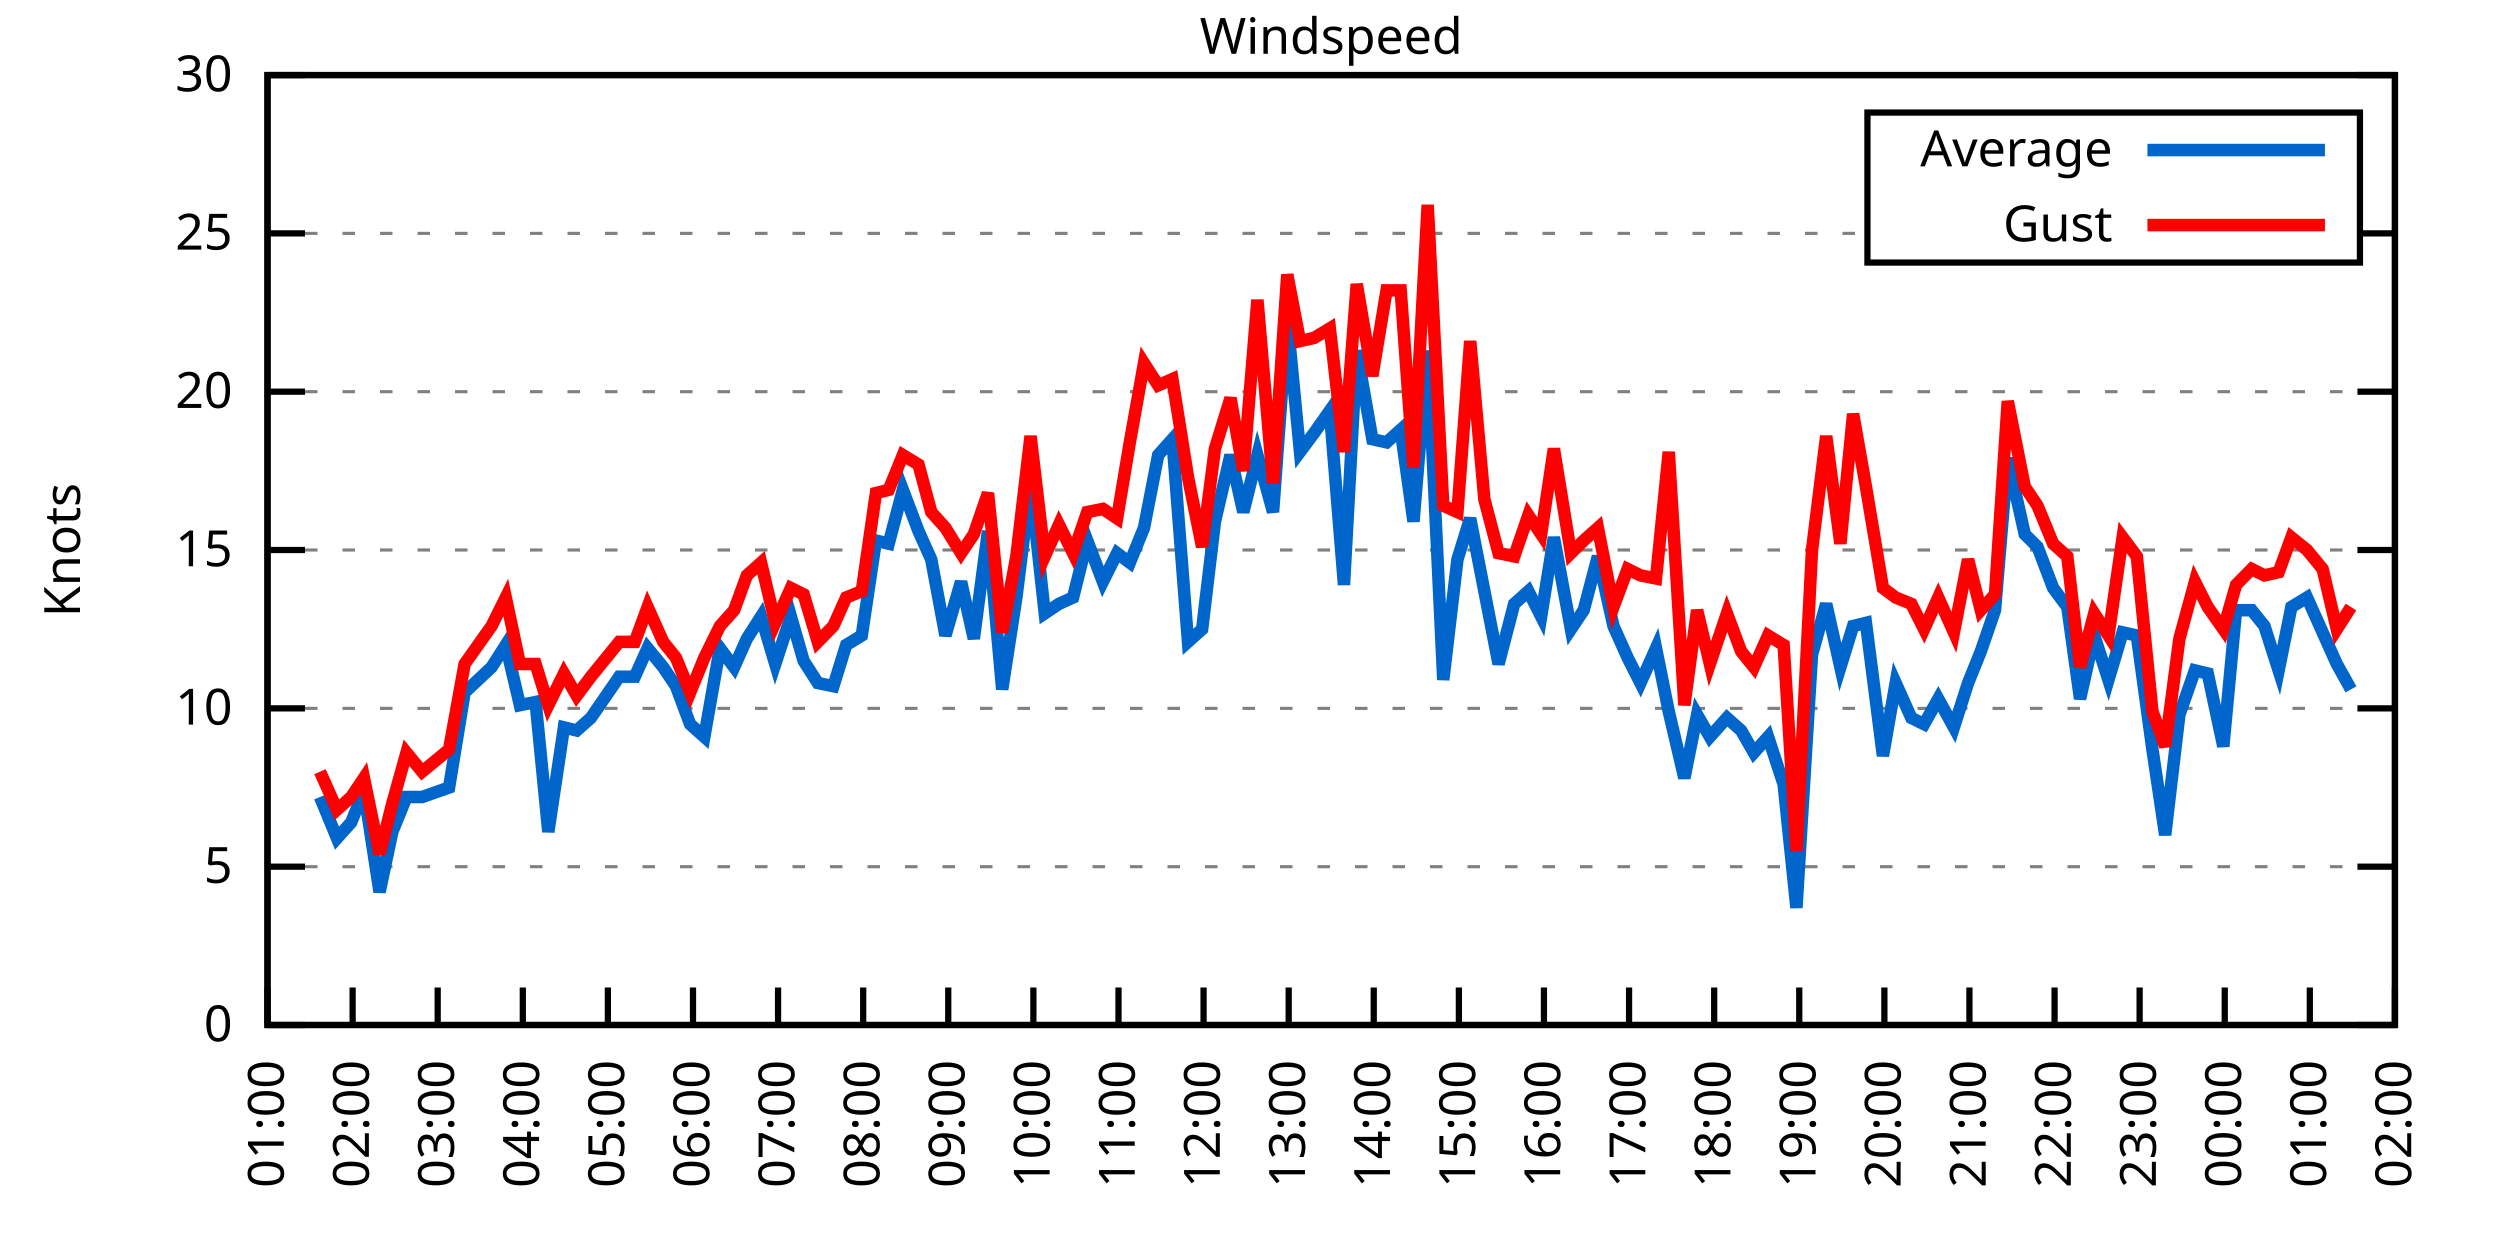
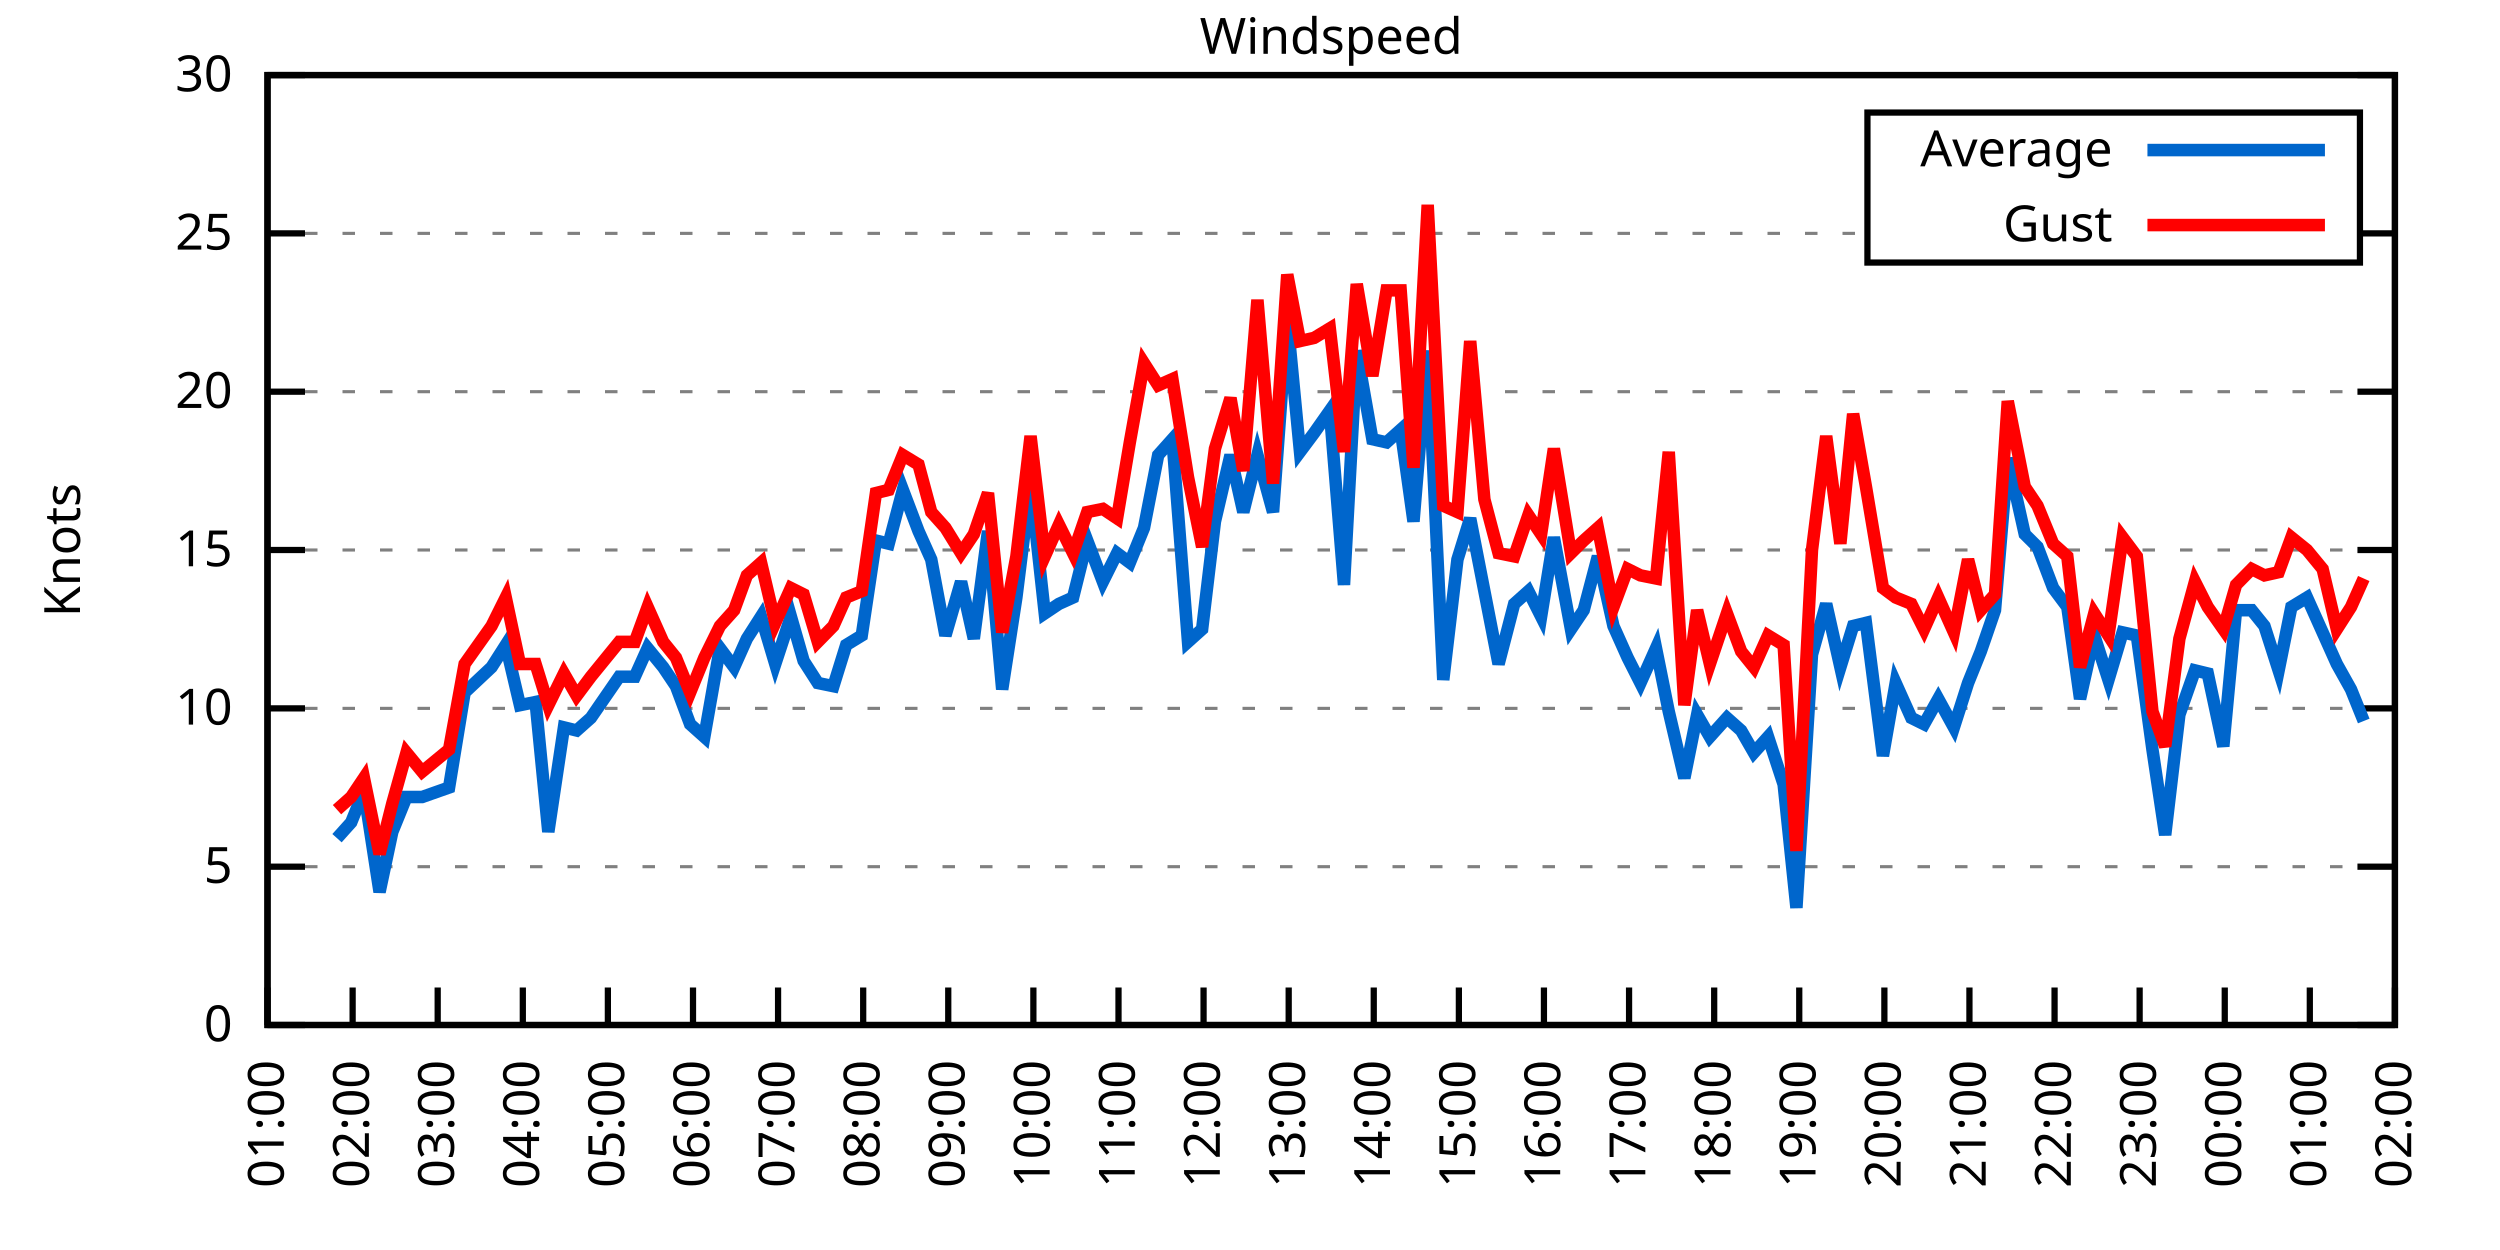
<svg xmlns="http://www.w3.org/2000/svg" xmlns:xlink="http://www.w3.org/1999/xlink" width="400" height="200" viewBox="0 0 400 200">
  <g id="gnuplot_canvas">
    <rect x="0" y="0" width="400" height="200" fill="none" />
    <defs>
      <circle id="gpDot" r="0.5" stroke-width="0.5" stroke="currentColor" />
      <path id="gpPt0" stroke-width="0.333" stroke="currentColor" d="M-1,0 h2 M0,-1 v2" />
      <path id="gpPt1" stroke-width="0.333" stroke="currentColor" d="M-1,-1 L1,1 M1,-1 L-1,1" />
      <path id="gpPt2" stroke-width="0.333" stroke="currentColor" d="M-1,0 L1,0 M0,-1 L0,1 M-1,-1 L1,1 M-1,1 L1,-1" />
      <rect id="gpPt3" stroke-width="0.333" stroke="currentColor" x="-1" y="-1" width="2" height="2" />
      <rect id="gpPt4" stroke-width="0.333" stroke="currentColor" fill="currentColor" x="-1" y="-1" width="2" height="2" />
      <circle id="gpPt5" stroke-width="0.333" stroke="currentColor" cx="0" cy="0" r="1" />
      <use xlink:href="#gpPt5" id="gpPt6" fill="currentColor" stroke="none" />
      <path id="gpPt7" stroke-width="0.333" stroke="currentColor" d="M0,-1.33 L-1.33,0.67 L1.33,0.67 z" />
      <use xlink:href="#gpPt7" id="gpPt8" fill="currentColor" stroke="none" />
      <use xlink:href="#gpPt7" id="gpPt9" stroke="currentColor" transform="rotate(180)" />
      <use xlink:href="#gpPt9" id="gpPt10" fill="currentColor" stroke="none" />
      <use xlink:href="#gpPt3" id="gpPt11" stroke="currentColor" transform="rotate(45)" />
      <use xlink:href="#gpPt11" id="gpPt12" fill="currentColor" stroke="none" />
      <path id="gpPt13" stroke-width="0.333" stroke="currentColor" d="M0,1.330 L1.265,0.411 L0.782,-1.067 L-0.782,-1.076 L-1.265,0.411 z" />
      <use xlink:href="#gpPt13" id="gpPt14" fill="currentColor" stroke="none" />
      <filter id="textbox" filterUnits="objectBoundingBox" x="0" y="0" height="1" width="1">
        <feFlood flood-color="white" flood-opacity="1" result="bgnd" />
        <feComposite in="SourceGraphic" in2="bgnd" operator="atop" />
      </filter>
      <filter id="greybox" filterUnits="objectBoundingBox" x="0" y="0" height="1" width="1">
        <feFlood flood-color="lightgrey" flood-opacity="1" result="grey" />
        <feComposite in="SourceGraphic" in2="grey" operator="atop" />
      </filter>
    </defs>
    <g fill="none" color="white" stroke="currentColor" stroke-width="1.00" stroke-linecap="butt" stroke-linejoin="miter">
</g>
    <g fill="none" color="black" stroke="currentColor" stroke-width="1.00" stroke-linecap="butt" stroke-linejoin="miter">
      <g stroke="none" shape-rendering="crispEdges">
        <polygon fill="rgb(255, 255, 255)" points="42.80,164.00 383.18,164.00 383.18,12.02 42.80,12.02 " />
      </g>
    </g>
    <g fill="none" color="black" stroke="currentColor" stroke-width="1.00" stroke-linecap="butt" stroke-linejoin="miter">
</g>
    <g fill="none" color="black" stroke="black" stroke-width="0.50" stroke-linecap="butt" stroke-linejoin="miter">
</g>
    <g fill="none" color="gray" stroke="currentColor" stroke-width="0.50" stroke-linecap="butt" stroke-linejoin="miter">
      <path stroke="gray" stroke-dasharray="2,4" class="gridline" d="M42.80,164.00 L383.19,164.00  " />
    </g>
    <g fill="none" color="gray" stroke="gray" stroke-width="1.00" stroke-linecap="butt" stroke-linejoin="miter">
</g>
    <g fill="none" color="black" stroke="currentColor" stroke-width="1.00" stroke-linecap="butt" stroke-linejoin="miter">
      <path stroke="black" d="M42.80,164.00 L48.80,164.00 M383.19,164.00 L377.19,164.00  " />
      <g transform="translate(37.20,166.60)" stroke="none" fill="black" font-family="Sans" font-size="8.00" text-anchor="end">
        <text>
          <tspan font-family="Sans"> 0</tspan>
        </text>
      </g>
    </g>
    <g fill="none" color="black" stroke="currentColor" stroke-width="1.00" stroke-linecap="butt" stroke-linejoin="miter">
</g>
    <g fill="none" color="black" stroke="black" stroke-width="0.50" stroke-linecap="butt" stroke-linejoin="miter">
</g>
    <g fill="none" color="gray" stroke="currentColor" stroke-width="0.50" stroke-linecap="butt" stroke-linejoin="miter">
      <path stroke="gray" stroke-dasharray="2,4" class="gridline" d="M42.80,138.67 L383.19,138.67  " />
    </g>
    <g fill="none" color="gray" stroke="gray" stroke-width="1.00" stroke-linecap="butt" stroke-linejoin="miter">
</g>
    <g fill="none" color="black" stroke="currentColor" stroke-width="1.00" stroke-linecap="butt" stroke-linejoin="miter">
      <path stroke="black" d="M42.80,138.67 L48.80,138.67 M383.19,138.67 L377.19,138.67  " />
      <g transform="translate(37.20,141.27)" stroke="none" fill="black" font-family="Sans" font-size="8.00" text-anchor="end">
        <text>
          <tspan font-family="Sans"> 5</tspan>
        </text>
      </g>
    </g>
    <g fill="none" color="black" stroke="currentColor" stroke-width="1.00" stroke-linecap="butt" stroke-linejoin="miter">
</g>
    <g fill="none" color="black" stroke="black" stroke-width="0.50" stroke-linecap="butt" stroke-linejoin="miter">
</g>
    <g fill="none" color="gray" stroke="currentColor" stroke-width="0.50" stroke-linecap="butt" stroke-linejoin="miter">
      <path stroke="gray" stroke-dasharray="2,4" class="gridline" d="M42.80,113.34 L383.19,113.34  " />
    </g>
    <g fill="none" color="gray" stroke="gray" stroke-width="1.00" stroke-linecap="butt" stroke-linejoin="miter">
</g>
    <g fill="none" color="black" stroke="currentColor" stroke-width="1.00" stroke-linecap="butt" stroke-linejoin="miter">
      <path stroke="black" d="M42.80,113.34 L48.80,113.34 M383.19,113.34 L377.19,113.34  " />
      <g transform="translate(37.20,115.94)" stroke="none" fill="black" font-family="Sans" font-size="8.00" text-anchor="end">
        <text>
          <tspan font-family="Sans"> 10</tspan>
        </text>
      </g>
    </g>
    <g fill="none" color="black" stroke="currentColor" stroke-width="1.00" stroke-linecap="butt" stroke-linejoin="miter">
</g>
    <g fill="none" color="black" stroke="black" stroke-width="0.50" stroke-linecap="butt" stroke-linejoin="miter">
</g>
    <g fill="none" color="gray" stroke="currentColor" stroke-width="0.50" stroke-linecap="butt" stroke-linejoin="miter">
      <path stroke="gray" stroke-dasharray="2,4" class="gridline" d="M42.80,88.00 L383.19,88.00  " />
    </g>
    <g fill="none" color="gray" stroke="gray" stroke-width="1.00" stroke-linecap="butt" stroke-linejoin="miter">
</g>
    <g fill="none" color="black" stroke="currentColor" stroke-width="1.00" stroke-linecap="butt" stroke-linejoin="miter">
      <path stroke="black" d="M42.80,88.00 L48.80,88.00 M383.19,88.00 L377.19,88.00  " />
      <g transform="translate(37.20,90.60)" stroke="none" fill="black" font-family="Sans" font-size="8.00" text-anchor="end">
        <text>
          <tspan font-family="Sans"> 15</tspan>
        </text>
      </g>
    </g>
    <g fill="none" color="black" stroke="currentColor" stroke-width="1.00" stroke-linecap="butt" stroke-linejoin="miter">
</g>
    <g fill="none" color="black" stroke="black" stroke-width="0.50" stroke-linecap="butt" stroke-linejoin="miter">
</g>
    <g fill="none" color="gray" stroke="currentColor" stroke-width="0.50" stroke-linecap="butt" stroke-linejoin="miter">
      <path stroke="gray" stroke-dasharray="2,4" class="gridline" d="M42.80,62.67 L383.19,62.67  " />
    </g>
    <g fill="none" color="gray" stroke="gray" stroke-width="1.00" stroke-linecap="butt" stroke-linejoin="miter">
</g>
    <g fill="none" color="black" stroke="currentColor" stroke-width="1.00" stroke-linecap="butt" stroke-linejoin="miter">
      <path stroke="black" d="M42.80,62.67 L48.80,62.67 M383.19,62.67 L377.19,62.67  " />
      <g transform="translate(37.20,65.27)" stroke="none" fill="black" font-family="Sans" font-size="8.00" text-anchor="end">
        <text>
          <tspan font-family="Sans"> 20</tspan>
        </text>
      </g>
    </g>
    <g fill="none" color="black" stroke="currentColor" stroke-width="1.00" stroke-linecap="butt" stroke-linejoin="miter">
</g>
    <g fill="none" color="black" stroke="black" stroke-width="0.50" stroke-linecap="butt" stroke-linejoin="miter">
</g>
    <g fill="none" color="gray" stroke="currentColor" stroke-width="0.50" stroke-linecap="butt" stroke-linejoin="miter">
      <path stroke="gray" stroke-dasharray="2,4" class="gridline" d="M42.80,37.34 L298.79,37.34 M377.59,37.34 L383.19,37.34  " />
    </g>
    <g fill="none" color="gray" stroke="gray" stroke-width="1.00" stroke-linecap="butt" stroke-linejoin="miter">
</g>
    <g fill="none" color="black" stroke="currentColor" stroke-width="1.00" stroke-linecap="butt" stroke-linejoin="miter">
      <path stroke="black" d="M42.80,37.34 L48.80,37.34 M383.19,37.34 L377.19,37.34  " />
      <g transform="translate(37.20,39.94)" stroke="none" fill="black" font-family="Sans" font-size="8.00" text-anchor="end">
        <text>
          <tspan font-family="Sans"> 25</tspan>
        </text>
      </g>
    </g>
    <g fill="none" color="black" stroke="currentColor" stroke-width="1.00" stroke-linecap="butt" stroke-linejoin="miter">
</g>
    <g fill="none" color="black" stroke="black" stroke-width="0.50" stroke-linecap="butt" stroke-linejoin="miter">
</g>
    <g fill="none" color="gray" stroke="currentColor" stroke-width="0.50" stroke-linecap="butt" stroke-linejoin="miter">
      <path stroke="gray" stroke-dasharray="2,4" class="gridline" d="M42.80,12.01 L383.19,12.01  " />
    </g>
    <g fill="none" color="gray" stroke="gray" stroke-width="1.00" stroke-linecap="butt" stroke-linejoin="miter">
</g>
    <g fill="none" color="black" stroke="currentColor" stroke-width="1.00" stroke-linecap="butt" stroke-linejoin="miter">
      <path stroke="black" d="M42.80,12.01 L48.80,12.01 M383.19,12.01 L377.19,12.01  " />
      <g transform="translate(37.20,14.61)" stroke="none" fill="black" font-family="Sans" font-size="8.00" text-anchor="end">
        <text>
          <tspan font-family="Sans"> 30</tspan>
        </text>
      </g>
    </g>
    <g fill="none" color="black" stroke="currentColor" stroke-width="1.00" stroke-linecap="butt" stroke-linejoin="miter">
      <path stroke="black" d="M42.80,164.00 L42.80,158.00  " />
      <g transform="translate(45.40,169.60) rotate(270.00)" stroke="none" fill="black" font-family="Sans" font-size="8.00" text-anchor="end">
        <text>
          <tspan font-family="Sans">01:00</tspan>
        </text>
      </g>
    </g>
    <g fill="none" color="black" stroke="currentColor" stroke-width="1.00" stroke-linecap="butt" stroke-linejoin="miter">
      <path stroke="black" d="M56.42,164.00 L56.42,158.00  " />
      <g transform="translate(59.02,169.60) rotate(270.00)" stroke="none" fill="black" font-family="Sans" font-size="8.00" text-anchor="end">
        <text>
          <tspan font-family="Sans">02:00</tspan>
        </text>
      </g>
    </g>
    <g fill="none" color="black" stroke="currentColor" stroke-width="1.00" stroke-linecap="butt" stroke-linejoin="miter">
      <path stroke="black" d="M70.03,164.00 L70.03,158.00  " />
      <g transform="translate(72.63,169.60) rotate(270.00)" stroke="none" fill="black" font-family="Sans" font-size="8.00" text-anchor="end">
        <text>
          <tspan font-family="Sans">03:00</tspan>
        </text>
      </g>
    </g>
    <g fill="none" color="black" stroke="currentColor" stroke-width="1.00" stroke-linecap="butt" stroke-linejoin="miter">
      <path stroke="black" d="M83.65,164.00 L83.65,158.00  " />
      <g transform="translate(86.25,169.60) rotate(270.00)" stroke="none" fill="black" font-family="Sans" font-size="8.00" text-anchor="end">
        <text>
          <tspan font-family="Sans">04:00</tspan>
        </text>
      </g>
    </g>
    <g fill="none" color="black" stroke="currentColor" stroke-width="1.00" stroke-linecap="butt" stroke-linejoin="miter">
      <path stroke="black" d="M97.26,164.00 L97.26,158.00  " />
      <g transform="translate(99.86,169.60) rotate(270.00)" stroke="none" fill="black" font-family="Sans" font-size="8.00" text-anchor="end">
        <text>
          <tspan font-family="Sans">05:00</tspan>
        </text>
      </g>
    </g>
    <g fill="none" color="black" stroke="currentColor" stroke-width="1.00" stroke-linecap="butt" stroke-linejoin="miter">
      <path stroke="black" d="M110.88,164.00 L110.88,158.00  " />
      <g transform="translate(113.48,169.60) rotate(270.00)" stroke="none" fill="black" font-family="Sans" font-size="8.00" text-anchor="end">
        <text>
          <tspan font-family="Sans">06:00</tspan>
        </text>
      </g>
    </g>
    <g fill="none" color="black" stroke="currentColor" stroke-width="1.00" stroke-linecap="butt" stroke-linejoin="miter">
      <path stroke="black" d="M124.49,164.00 L124.49,158.00  " />
      <g transform="translate(127.09,169.60) rotate(270.00)" stroke="none" fill="black" font-family="Sans" font-size="8.00" text-anchor="end">
        <text>
          <tspan font-family="Sans">07:00</tspan>
        </text>
      </g>
    </g>
    <g fill="none" color="black" stroke="currentColor" stroke-width="1.00" stroke-linecap="butt" stroke-linejoin="miter">
      <path stroke="black" d="M138.11,164.00 L138.11,158.00  " />
      <g transform="translate(140.71,169.60) rotate(270.00)" stroke="none" fill="black" font-family="Sans" font-size="8.00" text-anchor="end">
        <text>
          <tspan font-family="Sans">08:00</tspan>
        </text>
      </g>
    </g>
    <g fill="none" color="black" stroke="currentColor" stroke-width="1.00" stroke-linecap="butt" stroke-linejoin="miter">
      <path stroke="black" d="M151.72,164.00 L151.72,158.00  " />
      <g transform="translate(154.32,169.60) rotate(270.00)" stroke="none" fill="black" font-family="Sans" font-size="8.00" text-anchor="end">
        <text>
          <tspan font-family="Sans">09:00</tspan>
        </text>
      </g>
    </g>
    <g fill="none" color="black" stroke="currentColor" stroke-width="1.00" stroke-linecap="butt" stroke-linejoin="miter">
      <path stroke="black" d="M165.34,164.00 L165.34,158.00  " />
      <g transform="translate(167.94,169.60) rotate(270.00)" stroke="none" fill="black" font-family="Sans" font-size="8.00" text-anchor="end">
        <text>
          <tspan font-family="Sans">10:00</tspan>
        </text>
      </g>
    </g>
    <g fill="none" color="black" stroke="currentColor" stroke-width="1.00" stroke-linecap="butt" stroke-linejoin="miter">
      <path stroke="black" d="M178.96,164.00 L178.96,158.00  " />
      <g transform="translate(181.56,169.60) rotate(270.00)" stroke="none" fill="black" font-family="Sans" font-size="8.00" text-anchor="end">
        <text>
          <tspan font-family="Sans">11:00</tspan>
        </text>
      </g>
    </g>
    <g fill="none" color="black" stroke="currentColor" stroke-width="1.00" stroke-linecap="butt" stroke-linejoin="miter">
      <path stroke="black" d="M192.57,164.00 L192.57,158.00  " />
      <g transform="translate(195.17,169.60) rotate(270.00)" stroke="none" fill="black" font-family="Sans" font-size="8.00" text-anchor="end">
        <text>
          <tspan font-family="Sans">12:00</tspan>
        </text>
      </g>
    </g>
    <g fill="none" color="black" stroke="currentColor" stroke-width="1.00" stroke-linecap="butt" stroke-linejoin="miter">
      <path stroke="black" d="M206.19,164.00 L206.19,158.00  " />
      <g transform="translate(208.79,169.60) rotate(270.00)" stroke="none" fill="black" font-family="Sans" font-size="8.00" text-anchor="end">
        <text>
          <tspan font-family="Sans">13:00</tspan>
        </text>
      </g>
    </g>
    <g fill="none" color="black" stroke="currentColor" stroke-width="1.00" stroke-linecap="butt" stroke-linejoin="miter">
      <path stroke="black" d="M219.80,164.00 L219.80,158.00  " />
      <g transform="translate(222.40,169.60) rotate(270.00)" stroke="none" fill="black" font-family="Sans" font-size="8.00" text-anchor="end">
        <text>
          <tspan font-family="Sans">14:00</tspan>
        </text>
      </g>
    </g>
    <g fill="none" color="black" stroke="currentColor" stroke-width="1.00" stroke-linecap="butt" stroke-linejoin="miter">
      <path stroke="black" d="M233.42,164.00 L233.42,158.00  " />
      <g transform="translate(236.02,169.60) rotate(270.00)" stroke="none" fill="black" font-family="Sans" font-size="8.00" text-anchor="end">
        <text>
          <tspan font-family="Sans">15:00</tspan>
        </text>
      </g>
    </g>
    <g fill="none" color="black" stroke="currentColor" stroke-width="1.00" stroke-linecap="butt" stroke-linejoin="miter">
      <path stroke="black" d="M247.03,164.00 L247.03,158.00  " />
      <g transform="translate(249.63,169.60) rotate(270.00)" stroke="none" fill="black" font-family="Sans" font-size="8.00" text-anchor="end">
        <text>
          <tspan font-family="Sans">16:00</tspan>
        </text>
      </g>
    </g>
    <g fill="none" color="black" stroke="currentColor" stroke-width="1.00" stroke-linecap="butt" stroke-linejoin="miter">
      <path stroke="black" d="M260.65,164.00 L260.65,158.00  " />
      <g transform="translate(263.25,169.60) rotate(270.00)" stroke="none" fill="black" font-family="Sans" font-size="8.00" text-anchor="end">
        <text>
          <tspan font-family="Sans">17:00</tspan>
        </text>
      </g>
    </g>
    <g fill="none" color="black" stroke="currentColor" stroke-width="1.00" stroke-linecap="butt" stroke-linejoin="miter">
      <path stroke="black" d="M274.27,164.00 L274.27,158.00  " />
      <g transform="translate(276.87,169.60) rotate(270.00)" stroke="none" fill="black" font-family="Sans" font-size="8.00" text-anchor="end">
        <text>
          <tspan font-family="Sans">18:00</tspan>
        </text>
      </g>
    </g>
    <g fill="none" color="black" stroke="currentColor" stroke-width="1.00" stroke-linecap="butt" stroke-linejoin="miter">
      <path stroke="black" d="M287.88,164.00 L287.88,158.00  " />
      <g transform="translate(290.48,169.60) rotate(270.00)" stroke="none" fill="black" font-family="Sans" font-size="8.00" text-anchor="end">
        <text>
          <tspan font-family="Sans">19:00</tspan>
        </text>
      </g>
    </g>
    <g fill="none" color="black" stroke="currentColor" stroke-width="1.00" stroke-linecap="butt" stroke-linejoin="miter">
      <path stroke="black" d="M301.50,164.00 L301.50,158.00  " />
      <g transform="translate(304.10,169.60) rotate(270.00)" stroke="none" fill="black" font-family="Sans" font-size="8.00" text-anchor="end">
        <text>
          <tspan font-family="Sans">20:00</tspan>
        </text>
      </g>
    </g>
    <g fill="none" color="black" stroke="currentColor" stroke-width="1.00" stroke-linecap="butt" stroke-linejoin="miter">
      <path stroke="black" d="M315.11,164.00 L315.11,158.00  " />
      <g transform="translate(317.71,169.60) rotate(270.00)" stroke="none" fill="black" font-family="Sans" font-size="8.00" text-anchor="end">
        <text>
          <tspan font-family="Sans">21:00</tspan>
        </text>
      </g>
    </g>
    <g fill="none" color="black" stroke="currentColor" stroke-width="1.00" stroke-linecap="butt" stroke-linejoin="miter">
      <path stroke="black" d="M328.73,164.00 L328.73,158.00  " />
      <g transform="translate(331.33,169.60) rotate(270.00)" stroke="none" fill="black" font-family="Sans" font-size="8.00" text-anchor="end">
        <text>
          <tspan font-family="Sans">22:00</tspan>
        </text>
      </g>
    </g>
    <g fill="none" color="black" stroke="currentColor" stroke-width="1.00" stroke-linecap="butt" stroke-linejoin="miter">
      <path stroke="black" d="M342.34,164.00 L342.34,158.00  " />
      <g transform="translate(344.94,169.60) rotate(270.00)" stroke="none" fill="black" font-family="Sans" font-size="8.00" text-anchor="end">
        <text>
          <tspan font-family="Sans">23:00</tspan>
        </text>
      </g>
    </g>
    <g fill="none" color="black" stroke="currentColor" stroke-width="1.00" stroke-linecap="butt" stroke-linejoin="miter">
      <path stroke="black" d="M355.96,164.00 L355.96,158.00  " />
      <g transform="translate(358.56,169.60) rotate(270.00)" stroke="none" fill="black" font-family="Sans" font-size="8.00" text-anchor="end">
        <text>
          <tspan font-family="Sans">00:00</tspan>
        </text>
      </g>
    </g>
    <g fill="none" color="black" stroke="currentColor" stroke-width="1.00" stroke-linecap="butt" stroke-linejoin="miter">
      <path stroke="black" d="M369.57,164.00 L369.57,158.00  " />
      <g transform="translate(372.17,169.60) rotate(270.00)" stroke="none" fill="black" font-family="Sans" font-size="8.00" text-anchor="end">
        <text>
          <tspan font-family="Sans">01:00</tspan>
        </text>
      </g>
    </g>
    <g fill="none" color="black" stroke="currentColor" stroke-width="1.00" stroke-linecap="butt" stroke-linejoin="miter">
      <path stroke="black" d="M383.19,164.00 L383.19,158.00  " />
      <g transform="translate(385.79,169.60) rotate(270.00)" stroke="none" fill="black" font-family="Sans" font-size="8.00" text-anchor="end">
        <text>
          <tspan font-family="Sans">02:00</tspan>
        </text>
      </g>
    </g>
    <g fill="none" color="black" stroke="currentColor" stroke-width="1.00" stroke-linecap="butt" stroke-linejoin="miter">
</g>
    <g fill="none" color="black" stroke="currentColor" stroke-width="1.00" stroke-linecap="butt" stroke-linejoin="miter">
      <path stroke="black" d="M42.80,12.01 L42.80,164.00 L383.19,164.00 L383.19,12.01 L42.80,12.01 Z  " />
    </g>
    <g fill="none" color="black" stroke="currentColor" stroke-width="1.00" stroke-linecap="butt" stroke-linejoin="miter">
</g>
    <g fill="none" color="black" stroke="currentColor" stroke-width="1.00" stroke-linecap="butt" stroke-linejoin="miter">
      <path stroke="black" d="M298.79,42.01 L298.79,18.01 L377.59,18.01 L377.59,42.01 L298.79,42.01 Z  " />
    </g>
    <g id="Windspeed_plot_1">
      <g fill="none" color="white" stroke="black" stroke-width="2.00" stroke-linecap="butt" stroke-linejoin="miter">
</g>
      <g fill="none" color="black" stroke="currentColor" stroke-width="2.00" stroke-linecap="butt" stroke-linejoin="miter">
        <g transform="translate(337.99,26.61)" stroke="none" fill="black" font-family="Sans" font-size="8.00" text-anchor="end">
          <text>
            <tspan font-family="Sans">Average</tspan>
          </text>
        </g>
      </g>
      <g fill="none" color="black" stroke="currentColor" stroke-width="2.00" stroke-linecap="butt" stroke-linejoin="miter">
-         <path stroke="rgb(  0, 102, 204)" d="M343.59,24.01 L371.99,24.01 M51.20,127.52 L53.92,134.11 L56.19,131.58 L58.23,126.51 L60.73,142.72 L62.77,133.10   L65.04,127.52 L67.54,127.52 L71.85,126.00 L74.34,110.80 L78.65,106.75 L80.92,103.20 L83.19,112.83 L85.69,112.32   L87.73,133.10 L90.23,116.38 L92.27,116.88 L94.54,114.86 L99.08,108.27 L101.57,108.27 L103.62,103.71 L106.11,106.75   L108.15,109.79 L110.42,115.87 L112.69,117.90 L115.19,103.71 L117.46,106.75 L119.50,102.19 L121.77,98.64 L124.04,106.24   L126.54,98.64 L128.58,105.74 L130.85,109.28 L133.34,109.79 L135.39,103.20 L137.88,101.68 L140.15,86.49 L142.19,86.99   L144.46,78.38 L146.96,84.97 L149.00,89.52 L151.27,101.68 L153.77,93.07 L155.81,102.19 L158.08,84.97 L160.35,110.30   L162.62,95.60 L164.89,77.37 L167.16,98.14 L169.43,96.62 L171.69,95.60 L173.96,86.49 L176.46,93.07 L178.73,88.51   L180.77,90.03 L183.04,84.46 L185.31,72.81 L187.58,70.27 L190.08,102.70 L192.34,100.67 L194.39,83.45 L196.88,72.81   L198.93,81.93 L201.19,72.81 L203.69,81.93 L205.96,51.02 L208.00,72.30 L210.27,69.26 L212.77,65.71 L215.04,93.58   L217.08,56.09 L219.58,70.27 L221.85,70.78 L224.11,68.75 L226.16,83.45 L228.43,56.09 L230.92,108.78 L233.19,89.52   L235.23,82.94 L237.50,94.59 L239.77,106.24 L242.27,96.62 L244.54,94.59 L246.58,98.64 L248.62,85.98 L251.35,100.67   L253.39,97.63 L255.66,89.02 L258.15,100.16 L260.42,105.23 L262.47,109.28 L264.96,103.71 L267.00,113.84 L269.50,124.48   L271.54,114.35 L273.58,117.90 L276.31,114.86 L278.58,116.88 L280.62,120.43 L282.89,117.90 L285.38,125.50 L287.43,145.25   L289.92,104.72 L292.19,96.62 L294.46,106.75 L296.50,100.16 L298.55,99.66 L301.27,120.94 L303.31,109.28 L305.81,114.86   L307.85,115.87 L310.12,111.82 L312.62,116.38 L314.89,109.28 L316.93,104.22 L319.20,97.63 L321.24,73.31 L323.96,85.47   L326.00,87.50 L328.50,94.08 L330.77,97.12 L332.81,111.82 L335.08,101.68 L337.35,108.78 L339.62,101.18 L341.89,101.68   L344.39,119.92 L346.43,133.60 L348.70,114.35 L351.19,107.26 L353.24,107.76 L355.73,119.42 L357.77,97.63 L360.27,97.63   L362.31,100.16 L364.58,107.26 L366.62,97.12 L369.12,95.60 L371.62,101.18 L373.89,106.24 L376.16,110.30  " />
+         <path stroke="rgb(  0, 102, 204)" d="M343.59,24.01 L371.99,24.01 M53.92,134.11 L56.19,131.58 L58.23,126.51 L60.73,142.72 L62.77,133.10 L65.04,127.52   L67.54,127.52 L71.85,126.00 L74.34,110.80 L78.65,106.75 L80.92,103.20 L83.19,112.83 L85.69,112.32 L87.73,133.10   L90.23,116.38 L92.27,116.88 L94.54,114.86 L99.08,108.27 L101.57,108.27 L103.62,103.71 L106.11,106.75 L108.15,109.79   L110.42,115.87 L112.69,117.90 L115.19,103.71 L117.46,106.75 L119.50,102.19 L121.77,98.64 L124.04,106.24 L126.54,98.64   L128.58,105.74 L130.85,109.28 L133.34,109.79 L135.39,103.20 L137.88,101.68 L140.15,86.49 L142.19,86.99 L144.46,78.38   L146.96,84.97 L149.00,89.52 L151.27,101.68 L153.77,93.07 L155.81,102.19 L158.08,84.97 L160.35,110.30 L162.62,95.60   L164.89,77.37 L167.16,98.14 L169.43,96.62 L171.69,95.60 L173.96,86.49 L176.46,93.07 L178.73,88.51 L180.77,90.03   L183.04,84.46 L185.31,72.81 L187.58,70.27 L190.08,102.70 L192.34,100.67 L194.39,83.45 L196.88,72.81 L198.93,81.93   L201.19,72.81 L203.69,81.93 L205.96,51.02 L208.00,72.30 L210.27,69.26 L212.77,65.71 L215.04,93.58 L217.08,56.09   L219.58,70.27 L221.85,70.78 L224.11,68.75 L226.16,83.45 L228.43,56.09 L230.92,108.78 L233.19,89.52 L235.23,82.94   L237.50,94.59 L239.77,106.24 L242.27,96.62 L244.54,94.59 L246.58,98.64 L248.62,85.98 L251.35,100.67 L253.39,97.63   L255.66,89.02 L258.15,100.16 L260.42,105.23 L262.47,109.28 L264.96,103.71 L267.00,113.84 L269.50,124.48 L271.54,114.35   L273.58,117.90 L276.31,114.86 L278.58,116.88 L280.62,120.43 L282.89,117.90 L285.38,125.50 L287.43,145.25 L289.92,104.72   L292.19,96.62 L294.46,106.75 L296.50,100.16 L298.55,99.66 L301.27,120.94 L303.31,109.28 L305.81,114.86 L307.85,115.87   L310.12,111.82 L312.62,116.38 L314.89,109.28 L316.93,104.22 L319.20,97.63 L321.24,73.31 L323.96,85.47 L326.00,87.50   L328.50,94.08 L330.77,97.12 L332.81,111.82 L335.08,101.68 L337.35,108.78 L339.62,101.18 L341.89,101.68 L344.39,119.92   L346.43,133.60 L348.70,114.35 L351.19,107.26 L353.24,107.76 L355.73,119.42 L357.77,97.63 L360.27,97.63 L362.31,100.16   L364.58,107.26 L366.62,97.12 L369.12,95.60 L371.62,101.18 L373.89,106.24 L376.16,110.30 L378.20,115.36  " />
      </g>
    </g>
    <g id="Windspeed_plot_2">
      <g fill="none" color="black" stroke="currentColor" stroke-width="2.00" stroke-linecap="butt" stroke-linejoin="miter">
        <g transform="translate(337.99,38.61)" stroke="none" fill="black" font-family="Sans" font-size="8.00" text-anchor="end">
          <text>
            <tspan font-family="Sans">Gust</tspan>
          </text>
        </g>
      </g>
      <g fill="none" color="black" stroke="currentColor" stroke-width="2.00" stroke-linecap="butt" stroke-linejoin="miter">
-         <path stroke="rgb(255,   0,   0)" d="M343.59,36.01 L371.99,36.01 M51.20,123.47 L53.92,129.55 L56.19,127.52 L58.23,124.48 L60.73,136.64 L62.77,128.54   L65.04,120.43 L67.54,123.47 L71.85,119.92 L74.34,106.24 L78.65,100.16 L80.92,95.60 L83.19,106.24 L85.69,106.24   L87.73,112.83 L90.23,107.76 L92.27,111.31 L94.54,108.27 L99.08,102.70 L101.57,102.70 L103.62,97.12 L106.11,102.70   L108.15,105.23 L110.42,110.80 L112.69,105.23 L115.19,100.16 L117.46,97.63 L119.50,92.06 L121.77,90.03 L124.04,99.66   L126.54,94.08 L128.58,95.10 L130.85,102.70 L133.34,100.16 L135.39,95.60 L137.88,94.59 L140.15,78.89 L142.19,78.38   L144.46,72.81 L146.96,74.33 L149.00,81.93 L151.27,84.46 L153.77,88.51 L155.81,85.47 L158.08,78.89 L160.35,101.18   L162.62,89.02 L164.89,69.77 L167.16,89.02 L169.43,83.95 L171.69,88.51 L173.96,81.93 L176.46,81.42 L178.73,82.94   L180.77,70.78 L183.04,58.11 L185.31,61.66 L187.58,60.65 L190.08,76.35 L192.34,87.50 L194.39,71.79 L196.88,63.69   L198.93,75.34 L201.19,47.98 L203.69,77.37 L205.96,43.93 L208.00,54.57 L210.27,54.06 L212.77,52.54 L215.04,72.30   L217.08,45.45 L219.58,60.14 L221.85,46.46 L224.11,46.46 L226.16,74.83 L228.43,32.78 L230.92,80.91 L233.19,81.93   L235.23,54.57 L237.50,79.90 L239.77,88.51 L242.27,89.02 L244.54,82.43 L246.58,85.47 L248.62,71.79 L251.35,88.51   L253.39,86.49 L255.66,84.46 L258.15,97.12 L260.42,91.04 L262.47,92.06 L264.96,92.56 L267.00,72.30 L269.50,112.83   L271.54,97.63 L273.58,106.24 L276.31,98.14 L278.58,104.22 L280.62,106.75 L282.89,101.68 L285.38,103.20 L287.43,136.14   L289.92,88.00 L292.19,69.77 L294.46,86.99 L296.50,66.22 L298.55,77.87 L301.27,94.08 L303.31,95.60 L305.81,96.62   L307.85,100.67 L310.12,95.60 L312.62,101.18 L314.89,89.52 L316.93,97.63 L319.20,95.10 L321.24,64.19 L323.96,77.87   L326.00,80.91 L328.50,86.99 L330.77,89.02 L332.81,106.75 L335.08,98.14 L337.35,101.68 L339.62,85.98 L341.89,89.02   L344.39,113.84 L346.43,119.42 L348.70,102.19 L351.19,93.07 L353.24,97.12 L355.73,100.67 L357.77,93.58 L360.27,91.04   L362.31,92.06 L364.58,91.55 L366.62,85.98 L369.12,88.00 L371.62,91.04 L373.89,100.67 L376.16,97.12  " />
+         <path stroke="rgb(255,   0,   0)" d="M343.59,36.01 L371.99,36.01 M53.92,129.55 L56.19,127.52 L58.23,124.48 L60.73,136.64 L62.77,128.54 L65.04,120.43   L67.54,123.47 L71.85,119.92 L74.34,106.24 L78.65,100.16 L80.92,95.60 L83.19,106.24 L85.69,106.24 L87.73,112.83   L90.23,107.76 L92.27,111.31 L94.54,108.27 L99.08,102.70 L101.57,102.70 L103.62,97.12 L106.11,102.70 L108.15,105.23   L110.42,110.80 L112.69,105.23 L115.19,100.16 L117.46,97.63 L119.50,92.06 L121.77,90.03 L124.04,99.66 L126.54,94.08   L128.58,95.10 L130.85,102.70 L133.34,100.16 L135.39,95.60 L137.88,94.59 L140.15,78.89 L142.19,78.38 L144.46,72.81   L146.96,74.33 L149.00,81.93 L151.27,84.46 L153.77,88.51 L155.81,85.47 L158.08,78.89 L160.35,101.18 L162.62,89.02   L164.89,69.77 L167.16,89.02 L169.43,83.95 L171.69,88.51 L173.96,81.93 L176.46,81.42 L178.73,82.94 L180.77,70.78   L183.04,58.11 L185.31,61.66 L187.58,60.65 L190.08,76.35 L192.34,87.50 L194.39,71.79 L196.88,63.69 L198.93,75.34   L201.19,47.98 L203.69,77.37 L205.96,43.93 L208.00,54.57 L210.27,54.06 L212.77,52.54 L215.04,72.30 L217.08,45.45   L219.58,60.14 L221.85,46.46 L224.11,46.46 L226.16,74.83 L228.43,32.78 L230.92,80.91 L233.19,81.93 L235.23,54.57   L237.50,79.90 L239.77,88.51 L242.27,89.02 L244.54,82.43 L246.58,85.47 L248.62,71.79 L251.35,88.51 L253.39,86.49   L255.66,84.46 L258.15,97.12 L260.42,91.04 L262.47,92.06 L264.96,92.56 L267.00,72.30 L269.50,112.83 L271.54,97.63   L273.58,106.24 L276.31,98.14 L278.58,104.22 L280.62,106.75 L282.89,101.68 L285.38,103.20 L287.43,136.14 L289.92,88.00   L292.19,69.77 L294.46,86.99 L296.50,66.22 L298.55,77.87 L301.27,94.08 L303.31,95.60 L305.81,96.62 L307.85,100.67   L310.12,95.60 L312.62,101.18 L314.89,89.52 L316.93,97.63 L319.20,95.10 L321.24,64.19 L323.96,77.87 L326.00,80.91   L328.50,86.99 L330.77,89.02 L332.81,106.75 L335.08,98.14 L337.35,101.68 L339.62,85.98 L341.89,89.02 L344.39,113.84   L346.43,119.42 L348.70,102.19 L351.19,93.07 L353.24,97.12 L355.73,100.67 L357.77,93.58 L360.27,91.04 L362.31,92.06   L364.58,91.55 L366.62,85.98 L369.12,88.00 L371.62,91.04 L373.89,100.67 L376.16,97.12 L378.20,92.56  " />
      </g>
    </g>
    <g fill="none" color="black" stroke="currentColor" stroke-width="2.00" stroke-linecap="butt" stroke-linejoin="miter">
</g>
    <g fill="none" color="black" stroke="black" stroke-width="1.00" stroke-linecap="butt" stroke-linejoin="miter">
</g>
    <g fill="none" color="black" stroke="currentColor" stroke-width="1.00" stroke-linecap="butt" stroke-linejoin="miter">
      <path stroke="black" d="M42.80,12.01 L42.80,164.00 L383.19,164.00 L383.19,12.01 L42.80,12.01 Z  " />
      <g transform="translate(12.80,88.01) rotate(270.00)" stroke="none" fill="black" font-family="Sans" font-size="8.00" text-anchor="middle">
        <text>
          <tspan font-family="Sans">Knots</tspan>
        </text>
      </g>
    </g>
    <g fill="none" color="black" stroke="currentColor" stroke-width="1.00" stroke-linecap="butt" stroke-linejoin="miter">
</g>
    <g fill="none" color="black" stroke="currentColor" stroke-width="1.00" stroke-linecap="butt" stroke-linejoin="miter">
      <g transform="translate(212.99,8.61)" stroke="none" fill="black" font-family="Sans" font-size="8.00" text-anchor="middle">
        <text>
          <tspan font-family="Sans">Windspeed</tspan>
        </text>
      </g>
    </g>
    <g fill="none" color="black" stroke="currentColor" stroke-width="1.00" stroke-linecap="butt" stroke-linejoin="miter">
</g>
  </g>
</svg>
